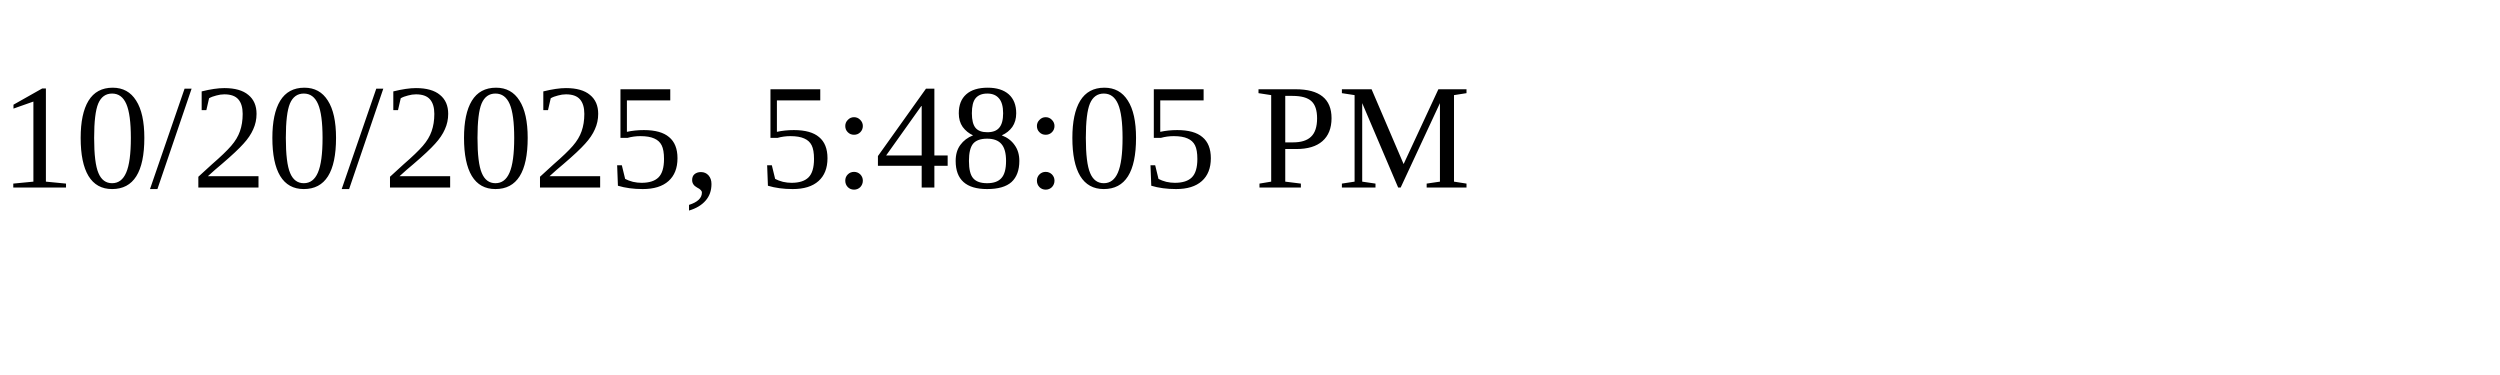
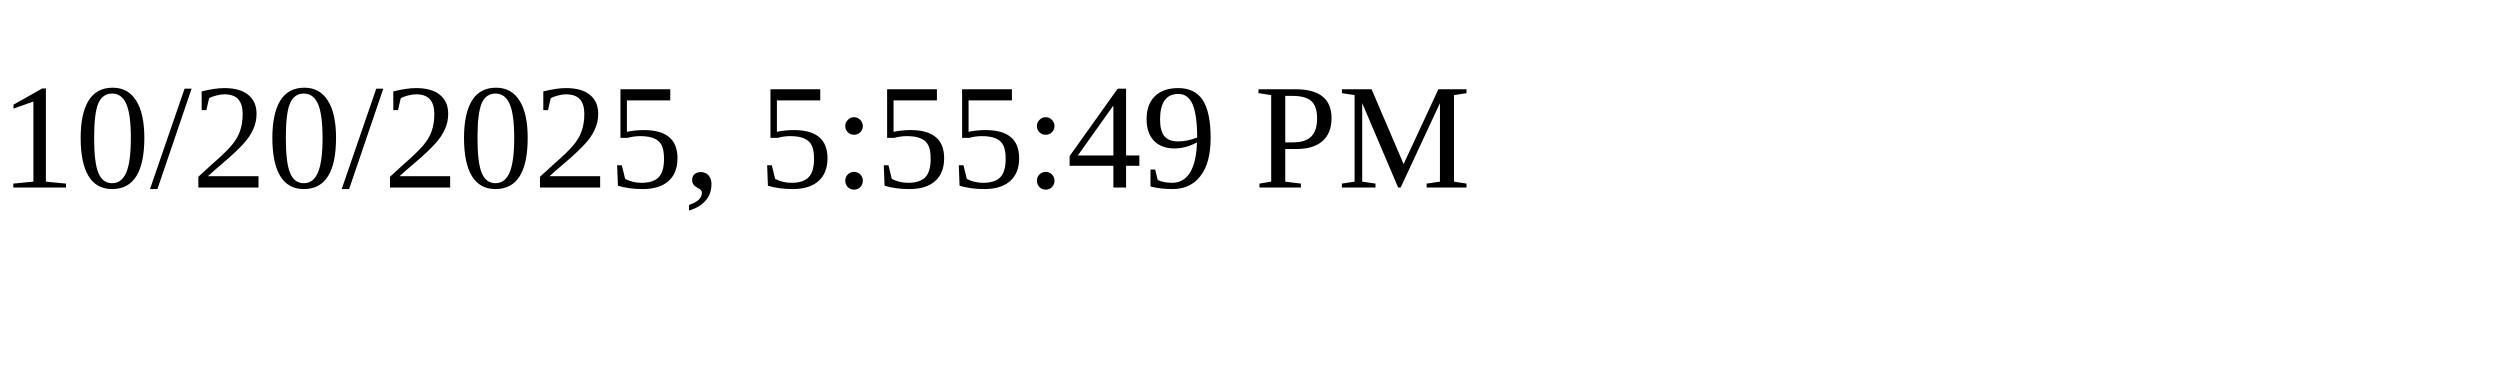
<svg xmlns="http://www.w3.org/2000/svg" height="30" width="200">
-   <text x="0" y="15">10/20/2025, 5:48:05 PM</text>
+   <text x="0" y="15">10/20/2025, 5:55:49 PM</text>
</svg>
